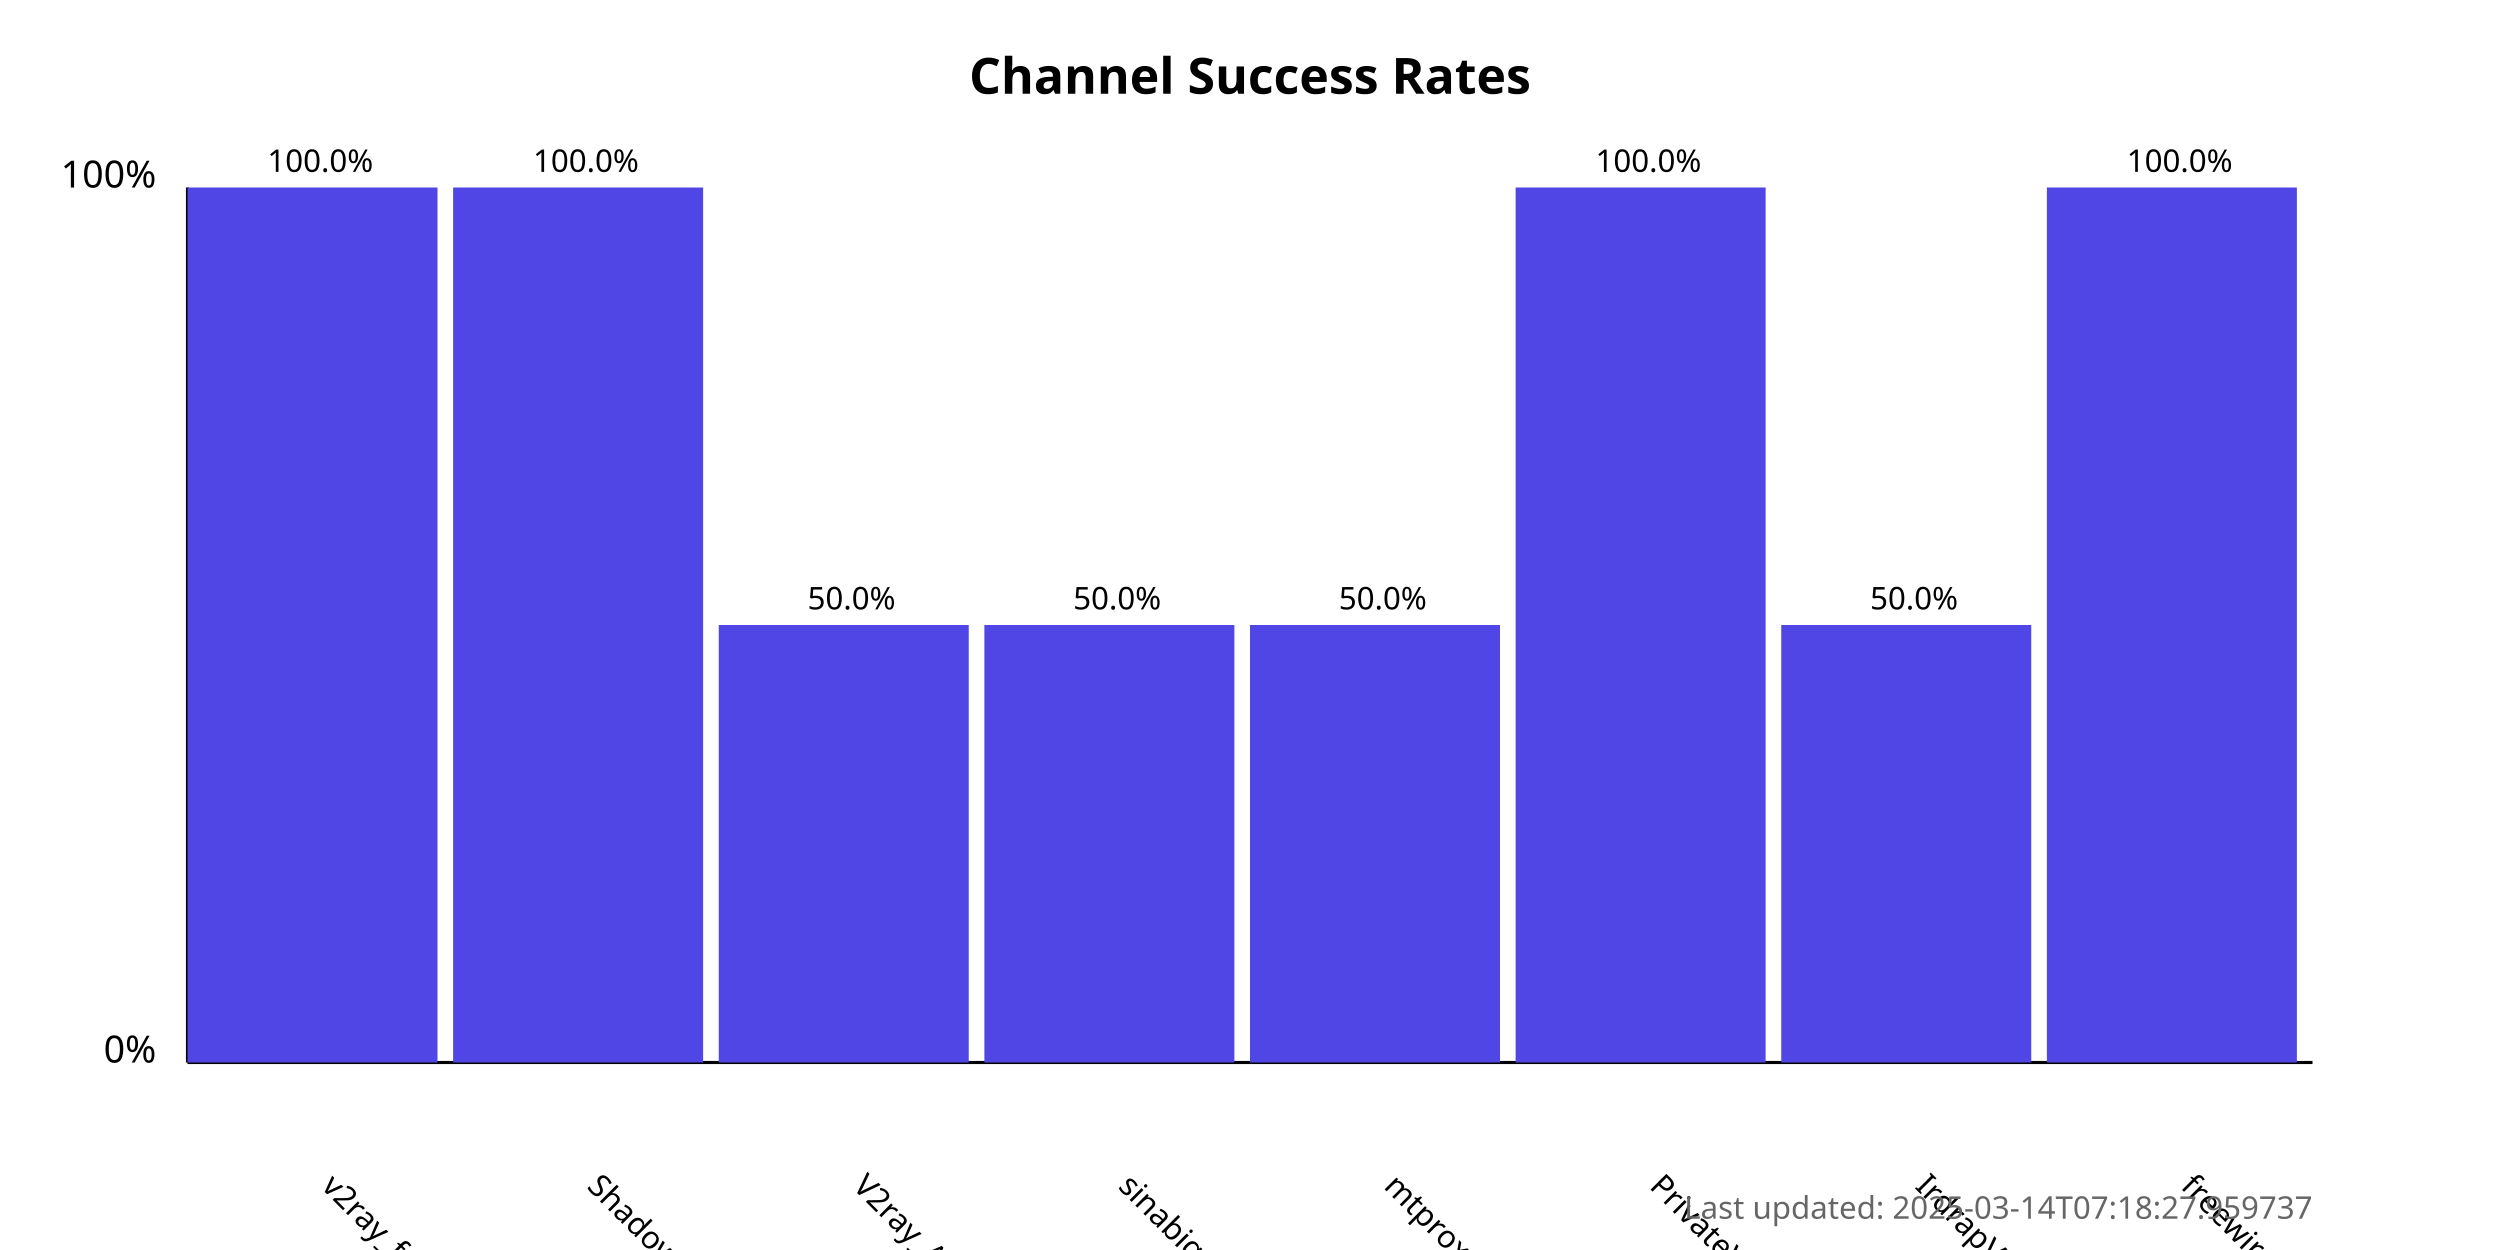
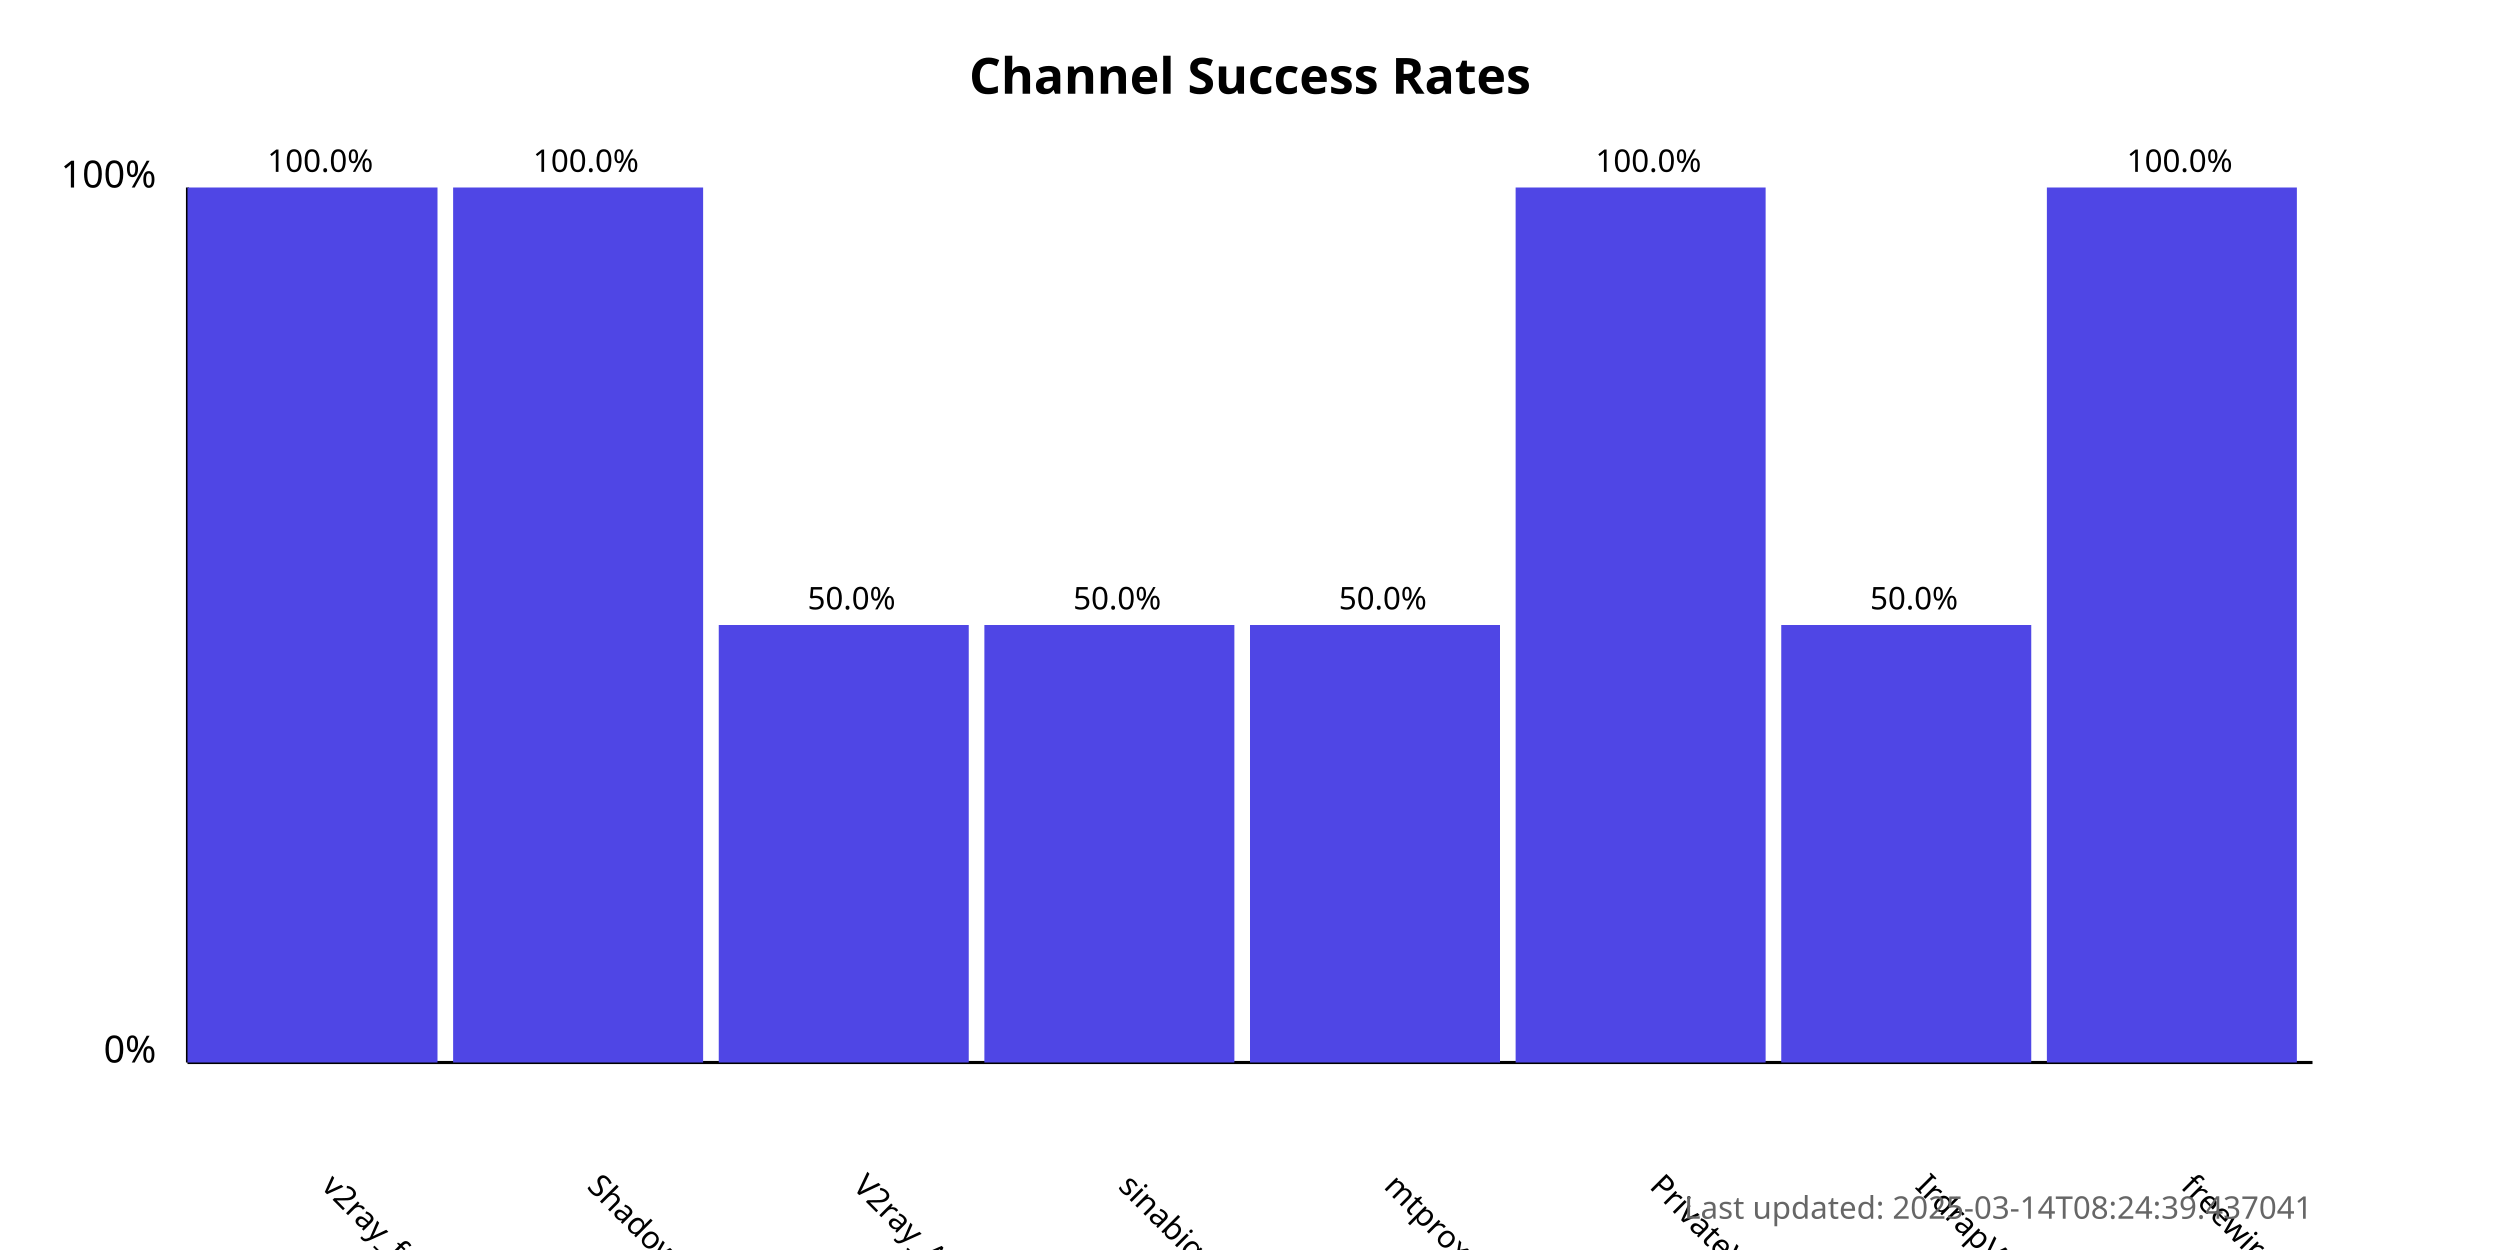
<svg xmlns="http://www.w3.org/2000/svg" width="800" height="400">
  <style>
            .chart-title { font: bold 16px sans-serif; }
            .axis-label { font: 12px sans-serif; }
            .tick-label { font: 10px sans-serif; }
            .bar { fill: #4f46e5; }
            .bar:hover { fill: #6366f1; }
            .timestamp { font: 10px sans-serif; fill: #666; }
        </style>
  <text x="400.0" y="30" text-anchor="middle" class="chart-title">
            Channel Success Rates
        </text>
  <line x1="60" y1="340" x2="60" y2="60" stroke="black" stroke-width="1" />
  <line x1="60" y1="340" x2="740" y2="340" stroke="black" stroke-width="1" />
  <text x="50" y="340" text-anchor="end" class="axis-label">0%</text>
  <text x="50" y="60" text-anchor="end" class="axis-label">100%</text>
  <g>
    <rect x="60" y="60.0" width="80.0" height="280.0" class="bar" />
    <text x="102.5" y="380" transform="rotate(45, 102.5, 380)" text-anchor="start" class="tick-label">
                v2ray_free_conf
            </text>
    <text x="102.5" y="55.0" text-anchor="middle" class="tick-label">
                100.0%
            </text>
  </g>
  <g>
    <rect x="145.0" y="60.0" width="80.0" height="280.0" class="bar" />
    <text x="187.5" y="380" transform="rotate(45, 187.5, 380)" text-anchor="start" class="tick-label">
                ShadowProxy66
            </text>
    <text x="187.5" y="55.0" text-anchor="middle" class="tick-label">
                100.0%
            </text>
  </g>
  <g>
    <rect x="230.0" y="200.0" width="80.0" height="140.0" class="bar" />
    <text x="272.5" y="380" transform="rotate(45, 272.5, 380)" text-anchor="start" class="tick-label">
                V2ray_Alpha
            </text>
    <text x="272.5" y="195.0" text-anchor="middle" class="tick-label">
                50.0%
            </text>
  </g>
  <g>
    <rect x="315.0" y="200.0" width="80.0" height="140.0" class="bar" />
    <text x="357.5" y="380" transform="rotate(45, 357.5, 380)" text-anchor="start" class="tick-label">
                sinabigo
            </text>
    <text x="357.5" y="195.0" text-anchor="middle" class="tick-label">
                50.0%
            </text>
  </g>
  <g>
    <rect x="400.0" y="200.0" width="80.0" height="140.0" class="bar" />
    <text x="442.5" y="380" transform="rotate(45, 442.5, 380)" text-anchor="start" class="tick-label">
                mtproxy_lists
            </text>
    <text x="442.5" y="195.0" text-anchor="middle" class="tick-label">
                50.0%
            </text>
  </g>
  <g>
    <rect x="485.0" y="60.0" width="80.0" height="280.0" class="bar" />
    <text x="527.5" y="380" transform="rotate(45, 527.5, 380)" text-anchor="start" class="tick-label">
                PrivateVPNs
            </text>
    <text x="527.5" y="55.0" text-anchor="middle" class="tick-label">
                100.0%
            </text>
  </g>
  <g>
    <rect x="570.0" y="200.0" width="80.0" height="140.0" class="bar" />
    <text x="612.5" y="380" transform="rotate(45, 612.5, 380)" text-anchor="start" class="tick-label">
                IrdrapVPNnews
            </text>
    <text x="612.5" y="195.0" text-anchor="middle" class="tick-label">
                50.0%
            </text>
  </g>
  <g>
    <rect x="655.0" y="60.0" width="80.0" height="280.0" class="bar" />
    <text x="697.5" y="380" transform="rotate(45, 697.5, 380)" text-anchor="start" class="tick-label">
                freewireguard
            </text>
    <text x="697.5" y="55.0" text-anchor="middle" class="tick-label">
                100.0%
            </text>
  </g>
  <text x="740" y="390" text-anchor="end" class="timestamp">
-             Last updated: 2025-03-14T07:18:27.959737
+             Last updated: 2025-03-14T08:24:39.437041
        </text>
</svg>
